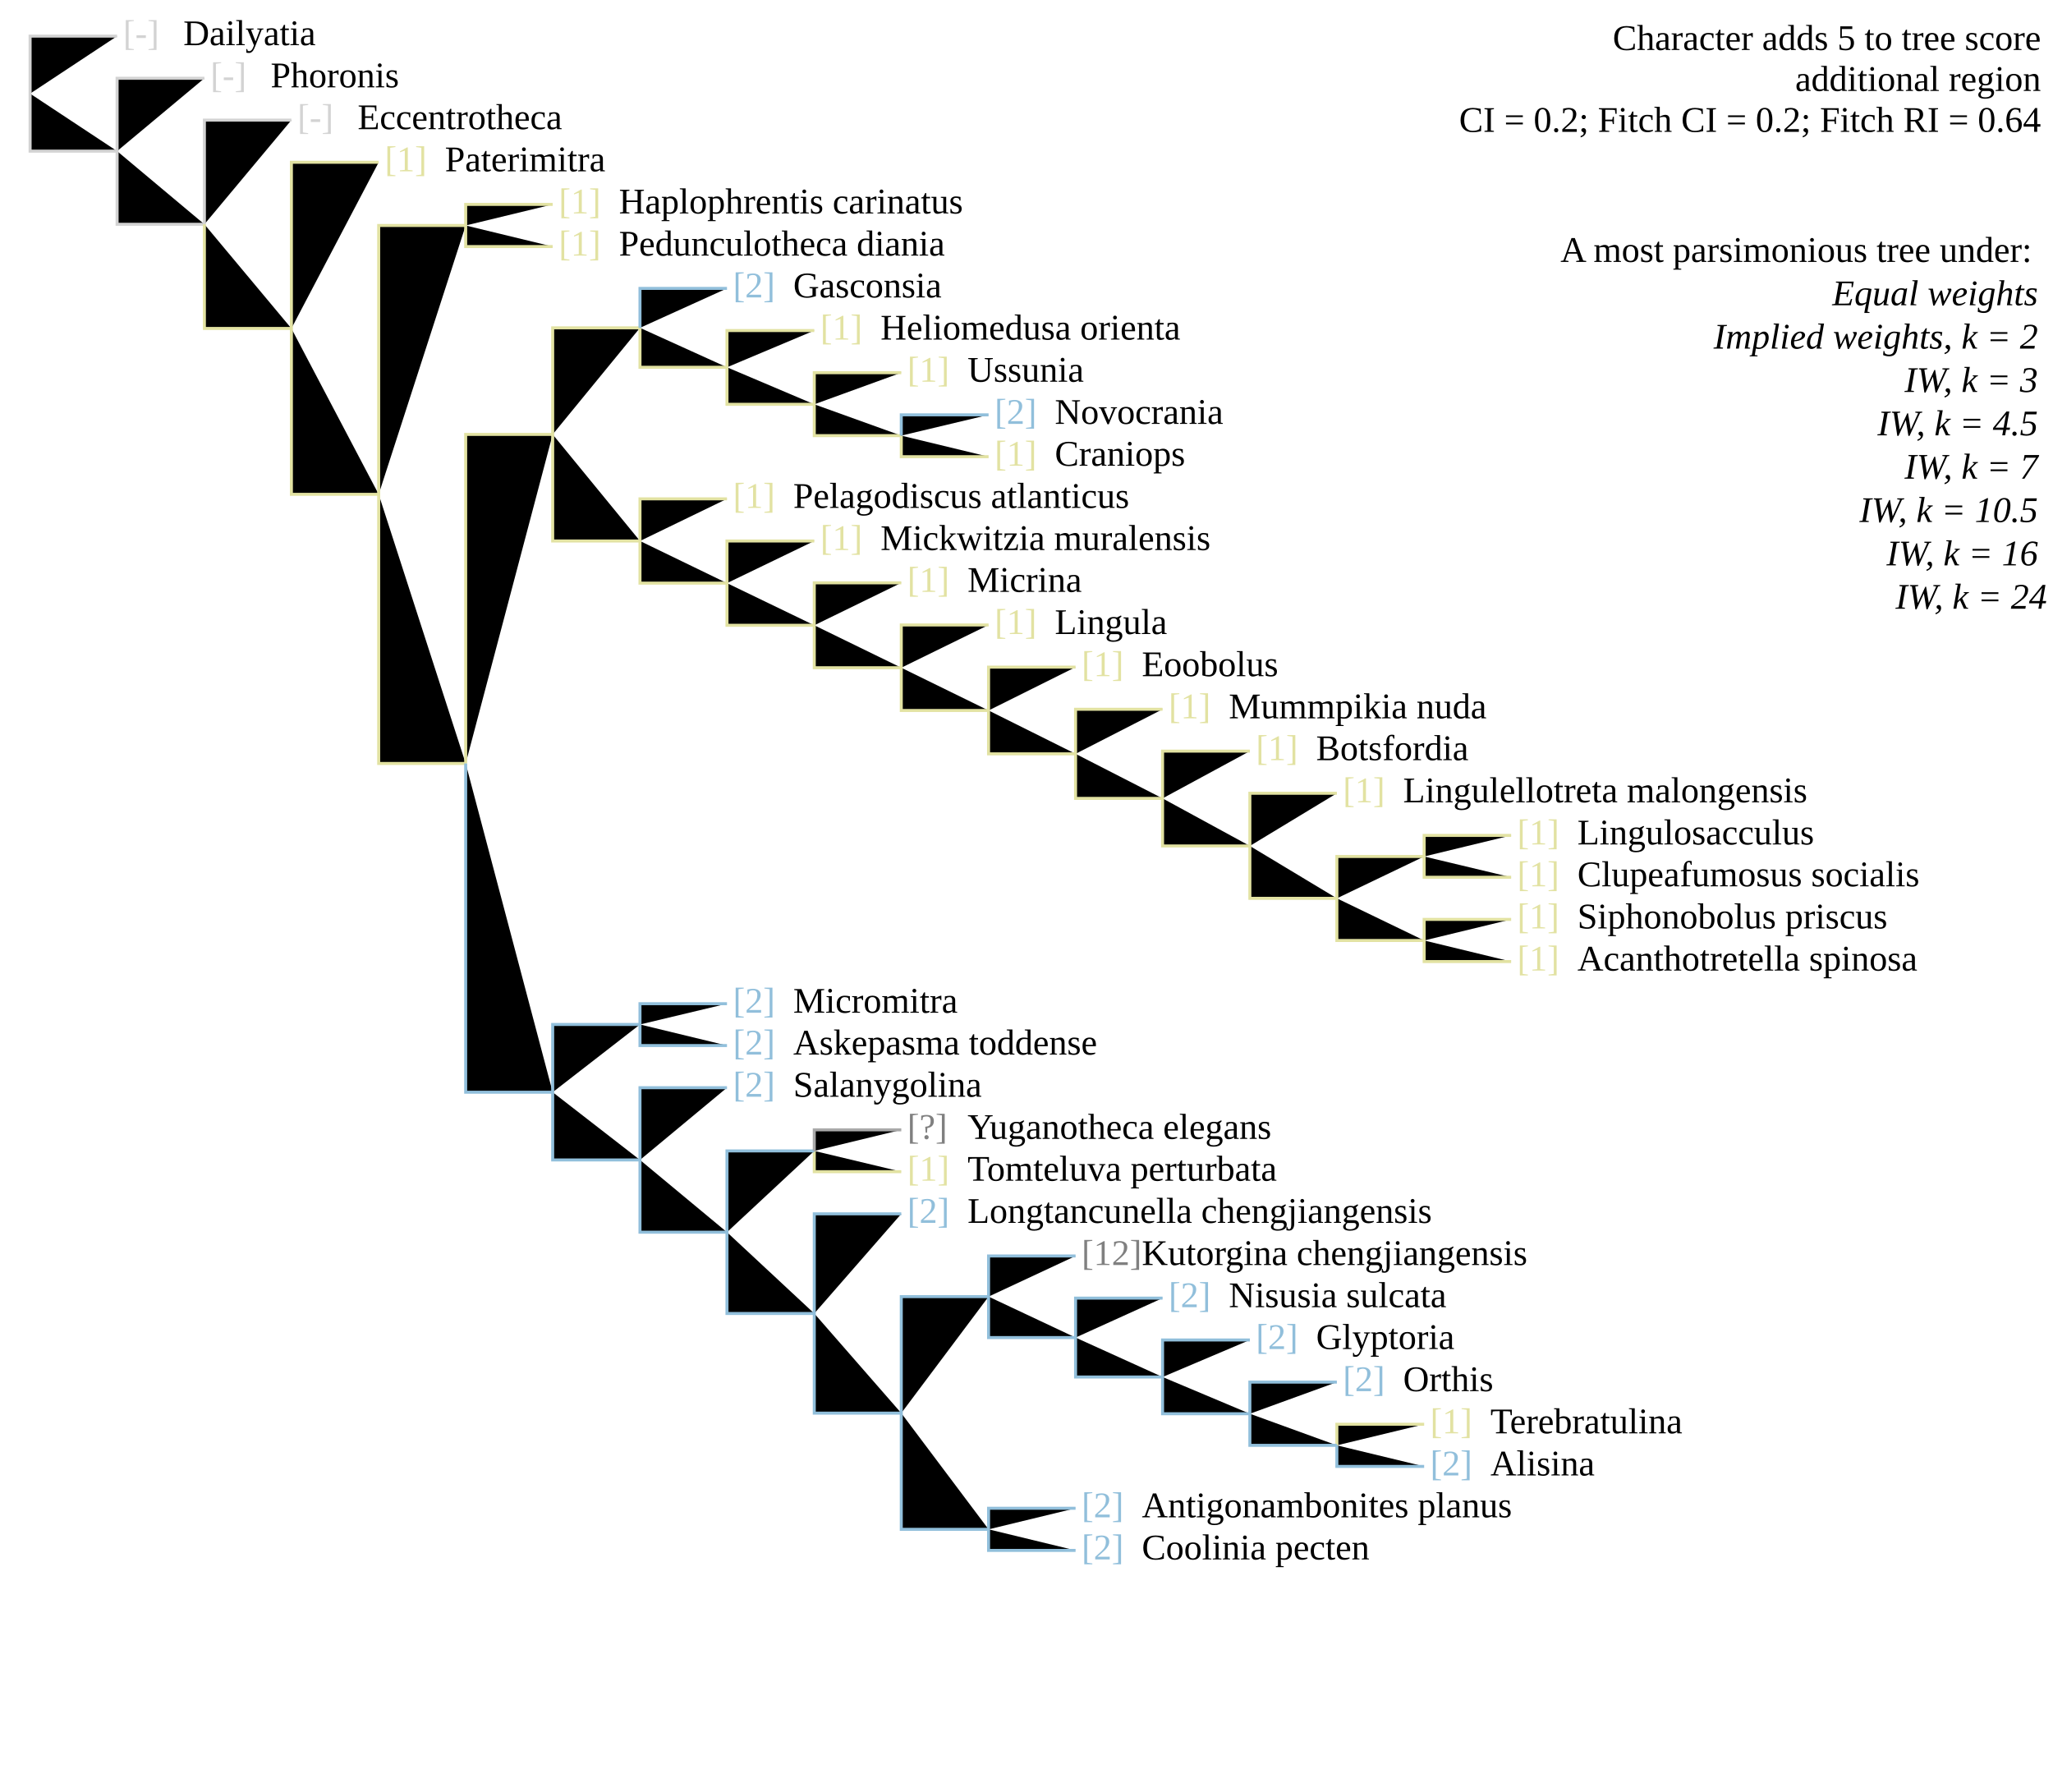
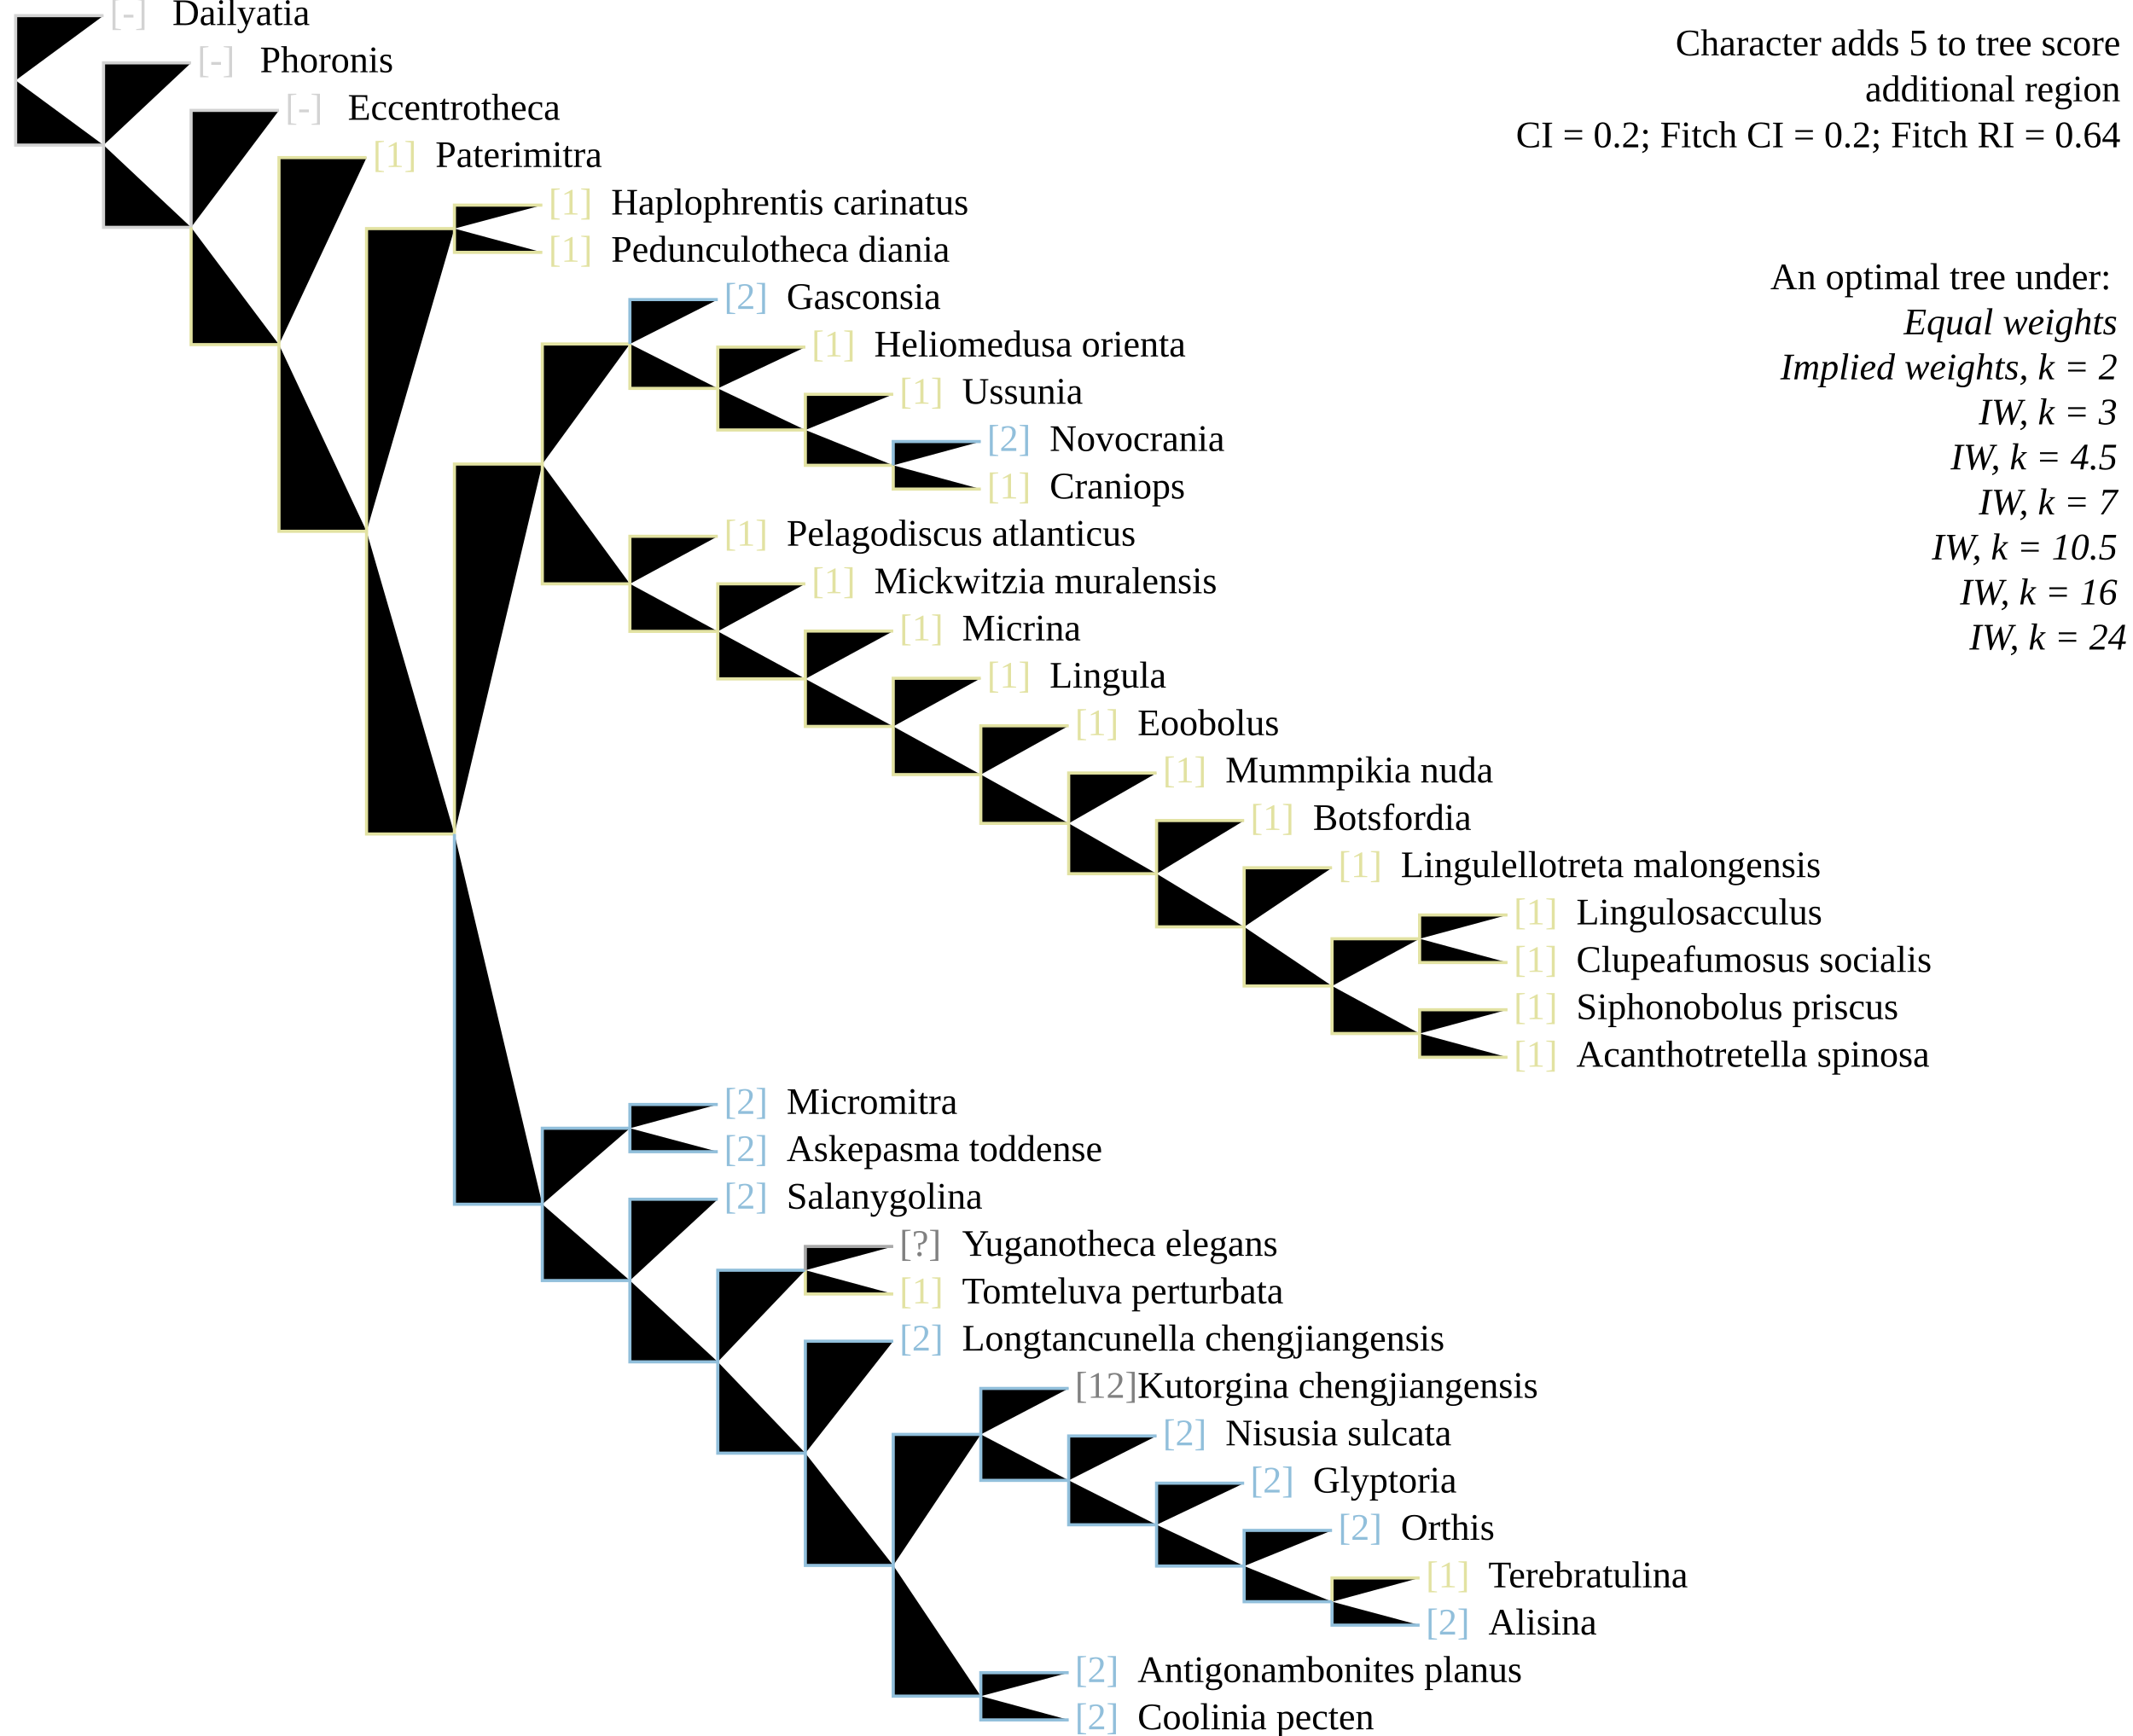
- <svg xmlns="http://www.w3.org/2000/svg" version="1.1" width="682" height="595" class="tree" char="4">
-   <text x="678" y="16.6" text-anchor="end" class="stepsLabel">Character adds <tspan class="score">5</tspan> to tree score</text>
-   <text x="678" y="30.2" text-anchor="end" class="stepsLabel">
+ <svg xmlns="http://www.w3.org/2000/svg" version="1.1" width="682" height="555" class="tree" char="4">
+   <text x="678" y="17.7" text-anchor="end" class="stepsLabel">Character adds <tspan class="score">5</tspan> to tree score</text>
+   <text x="678" y="32.4" text-anchor="end" class="stepsLabel">
    <tspan class="score" /> additional region</text>
-   <text x="678" y="43.8" text-anchor="end" class="stepsLabel">CI = 0.2; Fitch CI = 0.2; Fitch RI = 0.64</text>
-   <text x="678" y="71" text-anchor="end" class="stepsLabel">
-     <tspan dy="16">A most parsimonious tree under:</tspan>
+   <text x="678" y="47.1" text-anchor="end" class="stepsLabel">CI = 0.2; Fitch CI = 0.2; Fitch RI = 0.64</text>
+   <text x="678" y="76.5" text-anchor="end" class="stepsLabel">
+     <tspan dy="16">An optimal tree under:</tspan>
    <tspan x="680" style="font-style:italic" class="thisAn" dy="1.2em">Equal weights</tspan>
    <tspan x="680" style="font-style:italic" class="notThisAn" dy="1.2em">Implied weights, k = 2</tspan>
    <tspan x="680" style="font-style:italic" class="notThisAn" dy="1.2em">IW, k = 3</tspan>
    <tspan x="680" style="font-style:italic" class="notThisAn" dy="1.2em">IW, k = 4.5</tspan>
    <tspan x="680" style="font-style:italic" class="notThisAn" dy="1.2em">IW, k = 7</tspan>
    <tspan x="680" style="font-style:italic" class="notThisAn" dy="1.2em">IW, k = 10.5</tspan>
    <tspan x="680" style="font-style:italic" class="notThisAn" dy="1.2em">IW, k = 16</tspan>
    <tspan x="680" style="font-style:italic" class="notThisAn" dy="1.2em">IW, k = 24</tspan>
  </text>
-   <text x="40.9" y="15" fill="lightgrey" class="flag">[-]</text>
-   <text x="60.9" y="15" class="taxonLabel">Dailyatia</text>
-   <text x="98.8" y="42.9" fill="lightgrey" class="flag">[-]</text>
-   <text x="118.8" y="42.9" class="taxonLabel">Eccentrotheca</text>
-   <text x="69.9" y="29" fill="lightgrey" class="flag">[-]</text>
-   <text x="89.9" y="29" class="taxonLabel">Phoronis</text>
-   <text x="127.8" y="56.9" fill="#e2e2a2" class="flag">[1]</text>
-   <text x="147.8" y="56.9" class="taxonLabel">Paterimitra</text>
-   <text x="185.6" y="84.9" fill="#e2e2a2" class="flag">[1]</text>
-   <text x="205.6" y="84.9" class="taxonLabel">Pedunculotheca diania</text>
-   <text x="185.6" y="70.9" fill="#e2e2a2" class="flag">[1]</text>
-   <text x="205.6" y="70.9" class="taxonLabel">Haplophrentis carinatus</text>
-   <text x="243.5" y="98.8" fill="#91bfdb" class="flag">[2]</text>
-   <text x="263.5" y="98.8" class="taxonLabel">Gasconsia</text>
-   <text x="272.5" y="112.8" fill="#e2e2a2" class="flag">[1]</text>
-   <text x="292.5" y="112.8" class="taxonLabel">Heliomedusa orienta</text>
-   <text x="301.4" y="126.8" fill="#e2e2a2" class="flag">[1]</text>
-   <text x="321.4" y="126.8" class="taxonLabel">Ussunia</text>
-   <text x="330.4" y="154.7" fill="#e2e2a2" class="flag">[1]</text>
-   <text x="350.4" y="154.7" class="taxonLabel">Craniops</text>
-   <text x="330.4" y="140.8" fill="#91bfdb" class="flag">[2]</text>
-   <text x="350.4" y="140.8" class="taxonLabel">Novocrania</text>
-   <text x="243.5" y="168.7" fill="#e2e2a2" class="flag">[1]</text>
-   <text x="263.5" y="168.7" class="taxonLabel">Pelagodiscus atlanticus</text>
-   <text x="272.5" y="182.7" fill="#e2e2a2" class="flag">[1]</text>
-   <text x="292.5" y="182.7" class="taxonLabel">Mickwitzia muralensis</text>
-   <text x="301.4" y="196.6" fill="#e2e2a2" class="flag">[1]</text>
-   <text x="321.4" y="196.6" class="taxonLabel">Micrina</text>
-   <text x="330.4" y="210.6" fill="#e2e2a2" class="flag">[1]</text>
-   <text x="350.4" y="210.6" class="taxonLabel">Lingula</text>
-   <text x="359.3" y="224.6" fill="#e2e2a2" class="flag">[1]</text>
-   <text x="379.3" y="224.6" class="taxonLabel">Eoobolus</text>
-   <text x="388.2" y="238.6" fill="#e2e2a2" class="flag">[1]</text>
-   <text x="408.2" y="238.6" class="taxonLabel">Mummpikia nuda</text>
-   <text x="417.2" y="252.5" fill="#e2e2a2" class="flag">[1]</text>
-   <text x="437.2" y="252.5" class="taxonLabel">Botsfordia</text>
-   <text x="504" y="280.5" fill="#e2e2a2" class="flag">[1]</text>
-   <text x="524" y="280.5" class="taxonLabel">Lingulosacculus</text>
-   <text x="446.1" y="266.5" fill="#e2e2a2" class="flag">[1]</text>
-   <text x="466.1" y="266.5" class="taxonLabel">Lingulellotreta malongensis</text>
-   <text x="504" y="294.4" fill="#e2e2a2" class="flag">[1]</text>
-   <text x="524" y="294.4" class="taxonLabel">Clupeafumosus socialis</text>
-   <text x="504" y="322.4" fill="#e2e2a2" class="flag">[1]</text>
-   <text x="524" y="322.4" class="taxonLabel">Acanthotretella spinosa</text>
-   <text x="504" y="308.4" fill="#e2e2a2" class="flag">[1]</text>
-   <text x="524" y="308.4" class="taxonLabel">Siphonobolus priscus</text>
-   <text x="243.5" y="350.3" fill="#91bfdb" class="flag">[2]</text>
-   <text x="263.5" y="350.3" class="taxonLabel">Askepasma toddense</text>
-   <text x="243.5" y="336.4" fill="#91bfdb" class="flag">[2]</text>
-   <text x="263.5" y="336.4" class="taxonLabel">Micromitra</text>
-   <text x="243.5" y="364.3" fill="#91bfdb" class="flag">[2]</text>
-   <text x="263.5" y="364.3" class="taxonLabel">Salanygolina</text>
-   <text x="301.4" y="392.2" fill="#e2e2a2" class="flag">[1]</text>
-   <text x="321.4" y="392.2" class="taxonLabel">Tomteluva perturbata</text>
-   <text x="301.4" y="378.3" fill="grey" class="flag">[?]</text>
-   <text x="321.4" y="378.3" class="taxonLabel">Yuganotheca elegans</text>
-   <text x="359.3" y="420.2" fill="grey" class="flag">[12]</text>
-   <text x="379.3" y="420.2" class="taxonLabel">Kutorgina chengjiangensis</text>
-   <text x="388.2" y="434.2" fill="#91bfdb" class="flag">[2]</text>
-   <text x="408.2" y="434.2" class="taxonLabel">Nisusia sulcata</text>
-   <text x="417.2" y="448.1" fill="#91bfdb" class="flag">[2]</text>
-   <text x="437.2" y="448.1" class="taxonLabel">Glyptoria</text>
-   <text x="301.4" y="406.2" fill="#91bfdb" class="flag">[2]</text>
-   <text x="321.4" y="406.2" class="taxonLabel">Longtancunella chengjiangensis</text>
-   <text x="475.1" y="490.1" fill="#91bfdb" class="flag">[2]</text>
-   <text x="495.1" y="490.1" class="taxonLabel">Alisina</text>
-   <text x="446.1" y="462.1" fill="#91bfdb" class="flag">[2]</text>
-   <text x="466.1" y="462.1" class="taxonLabel">Orthis</text>
-   <text x="475.1" y="476.1" fill="#e2e2a2" class="flag">[1]</text>
-   <text x="495.1" y="476.1" class="taxonLabel">Terebratulina</text>
-   <text x="359.3" y="518" fill="#91bfdb" class="flag">[2]</text>
-   <text x="379.3" y="518" class="taxonLabel">Coolinia pecten</text>
-   <text x="359.3" y="504" fill="#91bfdb" class="flag">[2]</text>
-   <text x="379.3" y="504" class="taxonLabel">Antigonambonites planus</text>
-   <path d="M10,31.1V12H38.9M10,31.1V50.2H38.9M38.9,50.2V26H67.9M38.9,50.2V74.5H67.9M67.9,74.5V39.9H96.8" stroke="lightgrey" class="inapplicable" />
-   <path d="M67.9,74.5V109.1H96.8M96.8,109.1V53.9H125.8M96.8,109.1V164.2H125.8M125.8,164.2V74.9H154.7M154.7,74.9V67.9H183.6M154.7,74.9V81.9H183.6M125.8,164.2V253.6H154.7M154.7,253.6V144.3H183.6M183.6,144.3V108.9H212.6M212.6,108.9V122H241.5M241.5,122V109.8H270.5M241.5,122V134.3H270.5M270.5,134.3V123.8H299.4M270.5,134.3V144.7H299.4M299.4,144.7V151.7H328.4M183.6,144.3V179.7H212.6M212.6,179.7V165.7H241.5M212.6,179.7V193.7H241.5M241.5,193.7V179.7H270.5M241.5,193.7V207.7H270.5M270.5,207.7V193.6H299.4M270.5,207.7V221.8H299.4M299.4,221.8V207.6H328.4M299.4,221.8V236H328.4M328.4,236V221.6H357.3M328.4,236V250.4H357.3M357.3,250.4V235.6H386.2M357.3,250.4V265.2H386.2M386.2,265.2V249.5H415.2M386.2,265.2V281H415.2M415.2,281V263.5H444.1M415.2,281V298.4H444.1M444.1,298.4V284.5H473.1M473.1,284.5V277.5H502M473.1,284.5V291.4H502M444.1,298.4V312.4H473.1M473.1,312.4V305.4H502M473.1,312.4V319.4H502M270.5,382.3V389.2H299.4M444.1,480.1V473.1H473.1" stroke="#e2e2a2" />
-   <path d="M212.6,108.9V95.8H241.5M299.4,144.7V137.8H328.4M154.7,253.6V362.8H183.6M183.6,362.8V340.3H212.6M212.6,340.3V333.4H241.5M212.6,340.3V347.3H241.5M183.6,362.8V385.3H212.6M212.6,385.3V361.3H241.5M212.6,385.3V409.3H241.5M241.5,409.3V382.3H270.5M241.5,409.3V436.3H270.5M270.5,436.3V403.2H299.4M270.5,436.3V469.4H299.4M299.4,469.4V430.7H328.4M328.4,430.7V417.2H357.3M328.4,430.7V444.3H357.3M357.3,444.3V431.2H386.2M357.3,444.3V457.4H386.2M386.2,457.4V445.1H415.2M386.2,457.4V469.6H415.2M415.2,469.6V459.1H444.1M415.2,469.6V480.1H444.1M444.1,480.1V487.1H473.1M299.4,469.4V508H328.4M328.4,508V501H357.3M328.4,508V515H357.3" stroke="#91bfdb" />
-   <path d="M270.5,382.3V375.3H299.4" stroke="darkgrey" />
+   <text x="35.1" y="8" fill="lightgrey" class="flag">[-]</text>
+   <text x="55.1" y="8" class="taxonLabel">Dailyatia</text>
+   <text x="91.2" y="38.3" fill="lightgrey" class="flag">[-]</text>
+   <text x="111.2" y="38.3" class="taxonLabel">Eccentrotheca</text>
+   <text x="63.1" y="23.1" fill="lightgrey" class="flag">[-]</text>
+   <text x="83.1" y="23.1" class="taxonLabel">Phoronis</text>
+   <text x="119.2" y="53.4" fill="#e2e2a2" class="flag">[1]</text>
+   <text x="139.2" y="53.4" class="taxonLabel">Paterimitra</text>
+   <text x="175.4" y="83.7" fill="#e2e2a2" class="flag">[1]</text>
+   <text x="195.4" y="83.7" class="taxonLabel">Pedunculotheca diania</text>
+   <text x="175.4" y="68.6" fill="#e2e2a2" class="flag">[1]</text>
+   <text x="195.4" y="68.6" class="taxonLabel">Haplophrentis carinatus</text>
+   <text x="231.5" y="98.8" fill="#91bfdb" class="flag">[2]</text>
+   <text x="251.5" y="98.8" class="taxonLabel">Gasconsia</text>
+   <text x="259.5" y="114" fill="#e2e2a2" class="flag">[1]</text>
+   <text x="279.5" y="114" class="taxonLabel">Heliomedusa orienta</text>
+   <text x="287.6" y="129.1" fill="#e2e2a2" class="flag">[1]</text>
+   <text x="307.6" y="129.1" class="taxonLabel">Ussunia</text>
+   <text x="315.6" y="159.4" fill="#e2e2a2" class="flag">[1]</text>
+   <text x="335.6" y="159.4" class="taxonLabel">Craniops</text>
+   <text x="315.6" y="144.2" fill="#91bfdb" class="flag">[2]</text>
+   <text x="335.6" y="144.2" class="taxonLabel">Novocrania</text>
+   <text x="231.5" y="174.5" fill="#e2e2a2" class="flag">[1]</text>
+   <text x="251.5" y="174.5" class="taxonLabel">Pelagodiscus atlanticus</text>
+   <text x="259.5" y="189.7" fill="#e2e2a2" class="flag">[1]</text>
+   <text x="279.5" y="189.7" class="taxonLabel">Mickwitzia muralensis</text>
+   <text x="287.6" y="204.8" fill="#e2e2a2" class="flag">[1]</text>
+   <text x="307.6" y="204.8" class="taxonLabel">Micrina</text>
+   <text x="315.6" y="219.9" fill="#e2e2a2" class="flag">[1]</text>
+   <text x="335.6" y="219.9" class="taxonLabel">Lingula</text>
+   <text x="343.7" y="235.1" fill="#e2e2a2" class="flag">[1]</text>
+   <text x="363.7" y="235.1" class="taxonLabel">Eoobolus</text>
+   <text x="371.8" y="250.2" fill="#e2e2a2" class="flag">[1]</text>
+   <text x="391.8" y="250.2" class="taxonLabel">Mummpikia nuda</text>
+   <text x="399.8" y="265.4" fill="#e2e2a2" class="flag">[1]</text>
+   <text x="419.8" y="265.4" class="taxonLabel">Botsfordia</text>
+   <text x="484" y="295.6" fill="#e2e2a2" class="flag">[1]</text>
+   <text x="504" y="295.6" class="taxonLabel">Lingulosacculus</text>
+   <text x="427.9" y="280.5" fill="#e2e2a2" class="flag">[1]</text>
+   <text x="447.9" y="280.5" class="taxonLabel">Lingulellotreta malongensis</text>
+   <text x="484" y="310.8" fill="#e2e2a2" class="flag">[1]</text>
+   <text x="504" y="310.8" class="taxonLabel">Clupeafumosus socialis</text>
+   <text x="484" y="341.1" fill="#e2e2a2" class="flag">[1]</text>
+   <text x="504" y="341.1" class="taxonLabel">Acanthotretella spinosa</text>
+   <text x="484" y="325.9" fill="#e2e2a2" class="flag">[1]</text>
+   <text x="504" y="325.9" class="taxonLabel">Siphonobolus priscus</text>
+   <text x="231.5" y="371.3" fill="#91bfdb" class="flag">[2]</text>
+   <text x="251.5" y="371.3" class="taxonLabel">Askepasma toddense</text>
+   <text x="231.5" y="356.2" fill="#91bfdb" class="flag">[2]</text>
+   <text x="251.5" y="356.2" class="taxonLabel">Micromitra</text>
+   <text x="231.5" y="386.5" fill="#91bfdb" class="flag">[2]</text>
+   <text x="251.5" y="386.5" class="taxonLabel">Salanygolina</text>
+   <text x="287.6" y="416.8" fill="#e2e2a2" class="flag">[1]</text>
+   <text x="307.6" y="416.8" class="taxonLabel">Tomteluva perturbata</text>
+   <text x="287.6" y="401.6" fill="grey" class="flag">[?]</text>
+   <text x="307.6" y="401.6" class="taxonLabel">Yuganotheca elegans</text>
+   <text x="343.7" y="447" fill="grey" class="flag">[12]</text>
+   <text x="363.7" y="447" class="taxonLabel">Kutorgina chengjiangensis</text>
+   <text x="371.8" y="462.2" fill="#91bfdb" class="flag">[2]</text>
+   <text x="391.8" y="462.2" class="taxonLabel">Nisusia sulcata</text>
+   <text x="399.8" y="477.3" fill="#91bfdb" class="flag">[2]</text>
+   <text x="419.8" y="477.3" class="taxonLabel">Glyptoria</text>
+   <text x="287.6" y="431.9" fill="#91bfdb" class="flag">[2]</text>
+   <text x="307.6" y="431.9" class="taxonLabel">Longtancunella chengjiangensis</text>
+   <text x="455.9" y="522.7" fill="#91bfdb" class="flag">[2]</text>
+   <text x="475.9" y="522.7" class="taxonLabel">Alisina</text>
+   <text x="427.9" y="492.4" fill="#91bfdb" class="flag">[2]</text>
+   <text x="447.9" y="492.4" class="taxonLabel">Orthis</text>
+   <text x="455.9" y="507.6" fill="#e2e2a2" class="flag">[1]</text>
+   <text x="475.9" y="507.6" class="taxonLabel">Terebratulina</text>
+   <text x="343.7" y="553" fill="#91bfdb" class="flag">[2]</text>
+   <text x="363.7" y="553" class="taxonLabel">Coolinia pecten</text>
+   <text x="343.7" y="537.9" fill="#91bfdb" class="flag">[2]</text>
+   <text x="363.7" y="537.9" class="taxonLabel">Antigonambonites planus</text>
+   <path d="M5,25.7V5H33.1M5,25.7V46.4H33.1M33.1,46.4V20.1H61.1M33.1,46.4V72.7H61.1M61.1,72.7V35.3H89.2" stroke="lightgrey" class="inapplicable" />
+   <path d="M61.1,72.7V110.2H89.2M89.2,110.2V50.4H117.2M89.2,110.2V169.9H117.2M117.2,169.9V73.1H145.3M145.3,73.1V65.6H173.4M145.3,73.1V80.7H173.4M117.2,169.9V266.7H145.3M145.3,266.7V148.4H173.4M173.4,148.4V110H201.4M201.4,110V124.2H229.5M229.5,124.2V111H257.5M229.5,124.2V137.5H257.5M257.5,137.5V126.1H285.6M257.5,137.5V148.8H285.6M285.6,148.8V156.4H313.6M173.4,148.4V186.7H201.4M201.4,186.7V171.5H229.5M201.4,186.7V201.9H229.5M229.5,201.9V186.7H257.5M229.5,201.9V217.1H257.5M257.5,217.1V201.8H285.6M257.5,217.1V232.3H285.6M285.6,232.3V216.9H313.6M285.6,232.3V247.7H313.6M313.6,247.7V232.1H341.7M313.6,247.7V263.3H341.7M341.7,263.3V247.2H369.8M341.7,263.3V279.4H369.8M369.8,279.4V262.4H397.8M369.8,279.4V296.4H397.8M397.8,296.4V277.5H425.9M397.8,296.4V315.3H425.9M425.9,315.3V300.2H453.9M453.9,300.2V292.6H482M453.9,300.2V307.8H482M425.9,315.3V330.5H453.9M453.9,330.5V322.9H482M453.9,330.5V338.1H482M257.5,406.2V413.8H285.6M425.9,512.2V504.6H453.9" stroke="#e2e2a2" />
+   <path d="M201.4,110V95.8H229.5M285.6,148.8V141.2H313.6M145.3,266.7V385.1H173.4M173.4,385.1V360.8H201.4M201.4,360.8V353.2H229.5M201.4,360.8V368.3H229.5M173.4,385.1V409.5H201.4M201.4,409.5V383.5H229.5M201.4,409.5V435.5H229.5M229.5,435.5V406.2H257.5M229.5,435.5V464.7H257.5M257.5,464.7V428.9H285.6M257.5,464.7V500.6H285.6M285.6,500.6V458.7H313.6M313.6,458.7V444H341.7M313.6,458.7V473.4H341.7M341.7,473.4V459.2H369.8M341.7,473.4V487.6H369.8M369.8,487.6V474.3H397.8M369.8,487.6V500.8H397.8M397.8,500.8V489.4H425.9M397.8,500.8V512.2H425.9M425.9,512.2V519.7H453.9M285.6,500.6V542.4H313.6M313.6,542.4V534.9H341.7M313.6,542.4V550H341.7" stroke="#91bfdb" />
+   <path d="M257.5,406.2V398.6H285.6" stroke="darkgrey" />
</svg>
